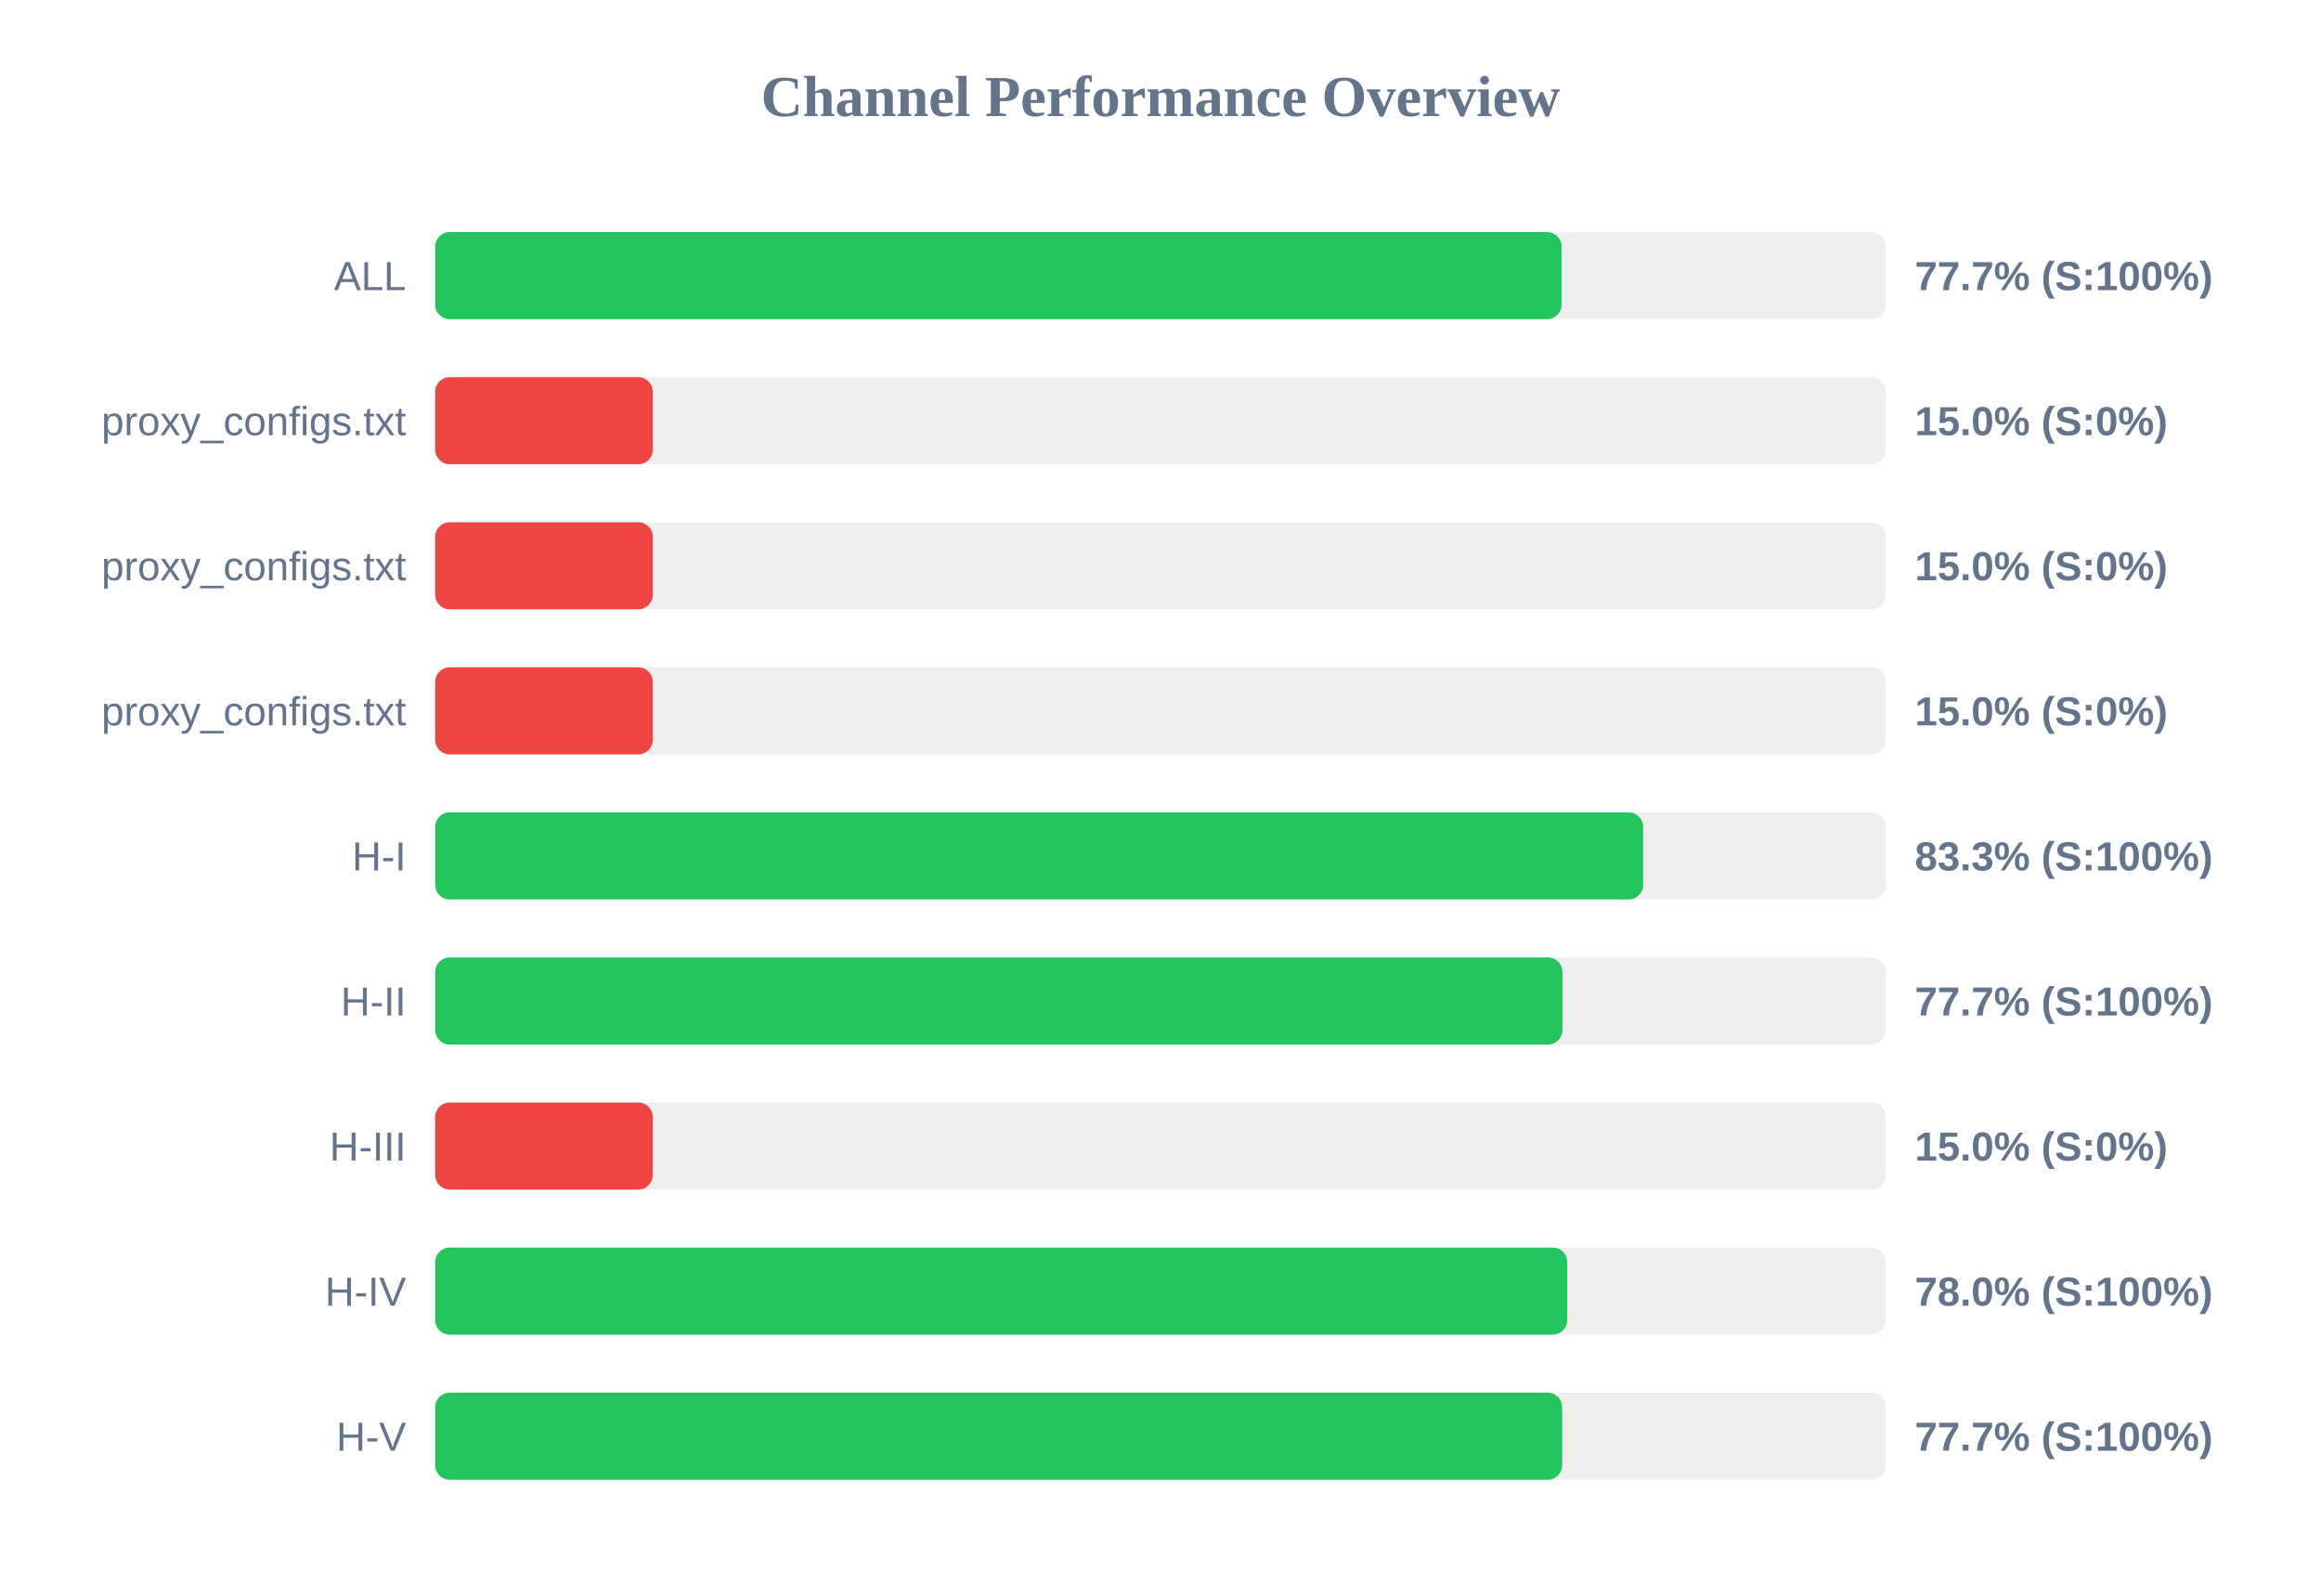
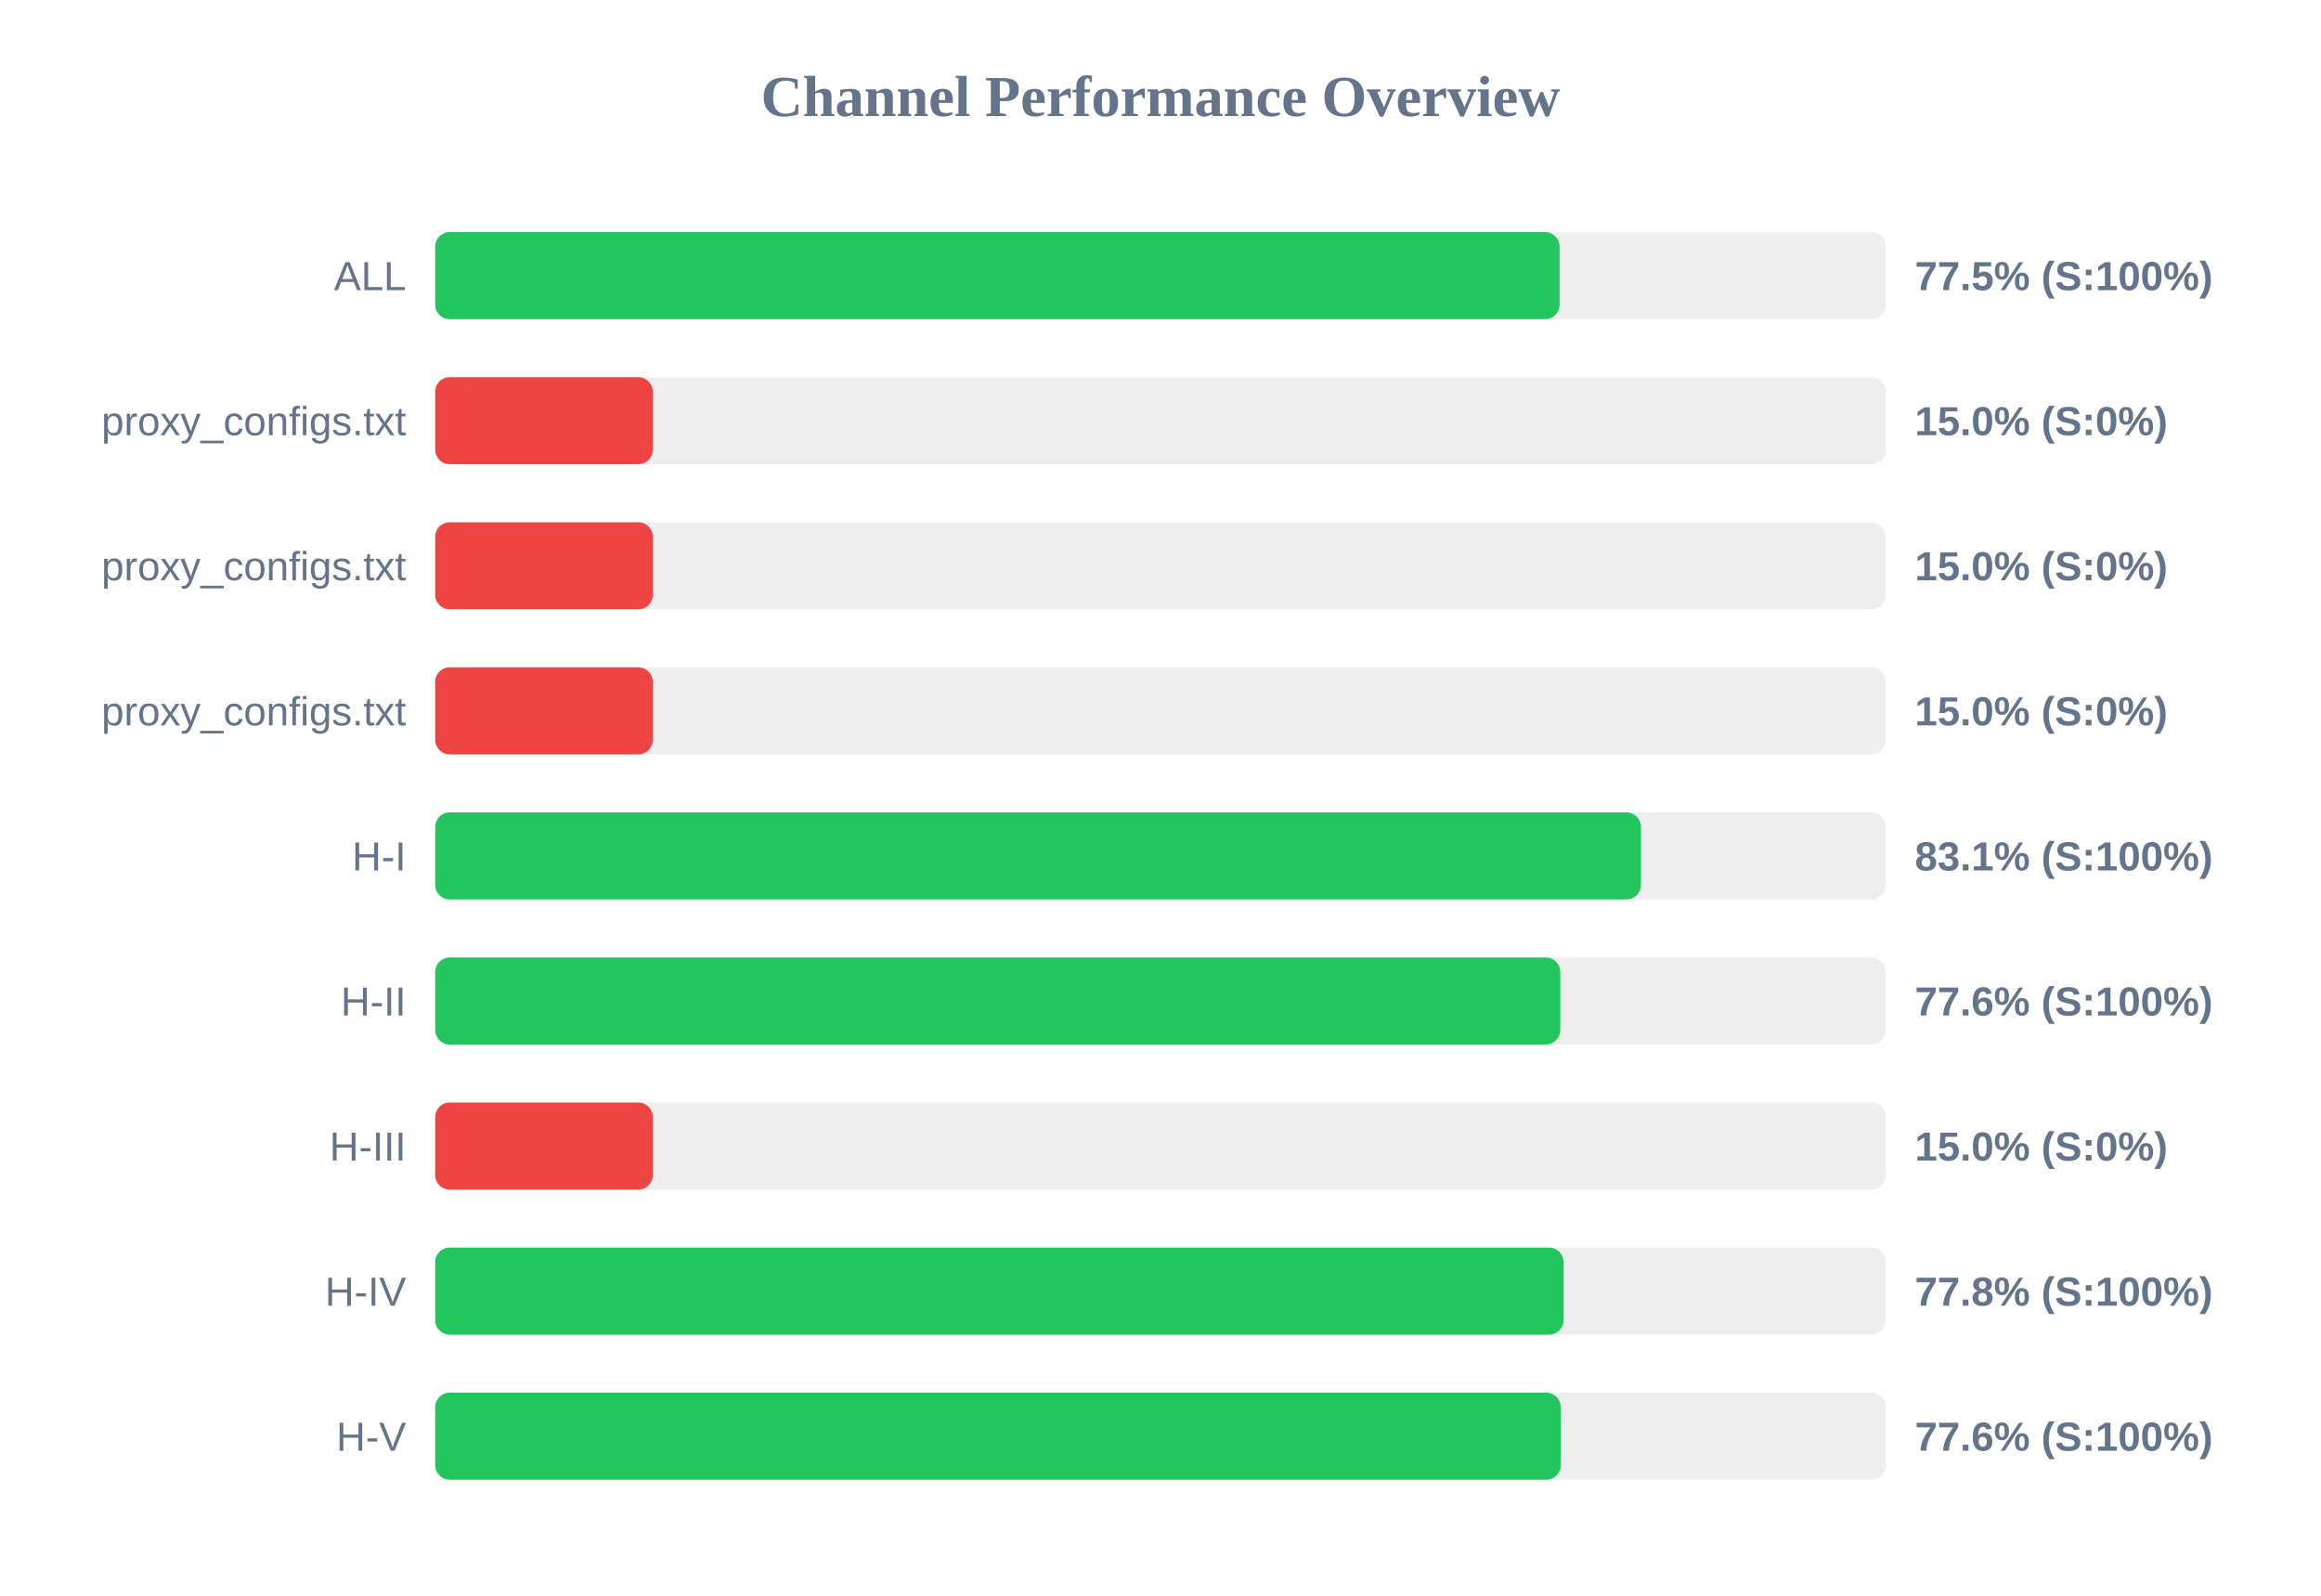
<svg xmlns="http://www.w3.org/2000/svg" width="800" height="550" version="1.1">
  <style>
        .row { font: 14px Arial; fill: #64748b; }
        .score { font: bold 14px Arial; fill: #64748b; }
    </style>
  <text x="400" y="40" text-anchor="middle" font-size="20px" font-weight="bold" fill="#64748b">Channel Performance Overview</text>
  <rect x="150" y="80" width="500" height="30" fill="#eee" rx="5" />
-   <rect x="150" y="80" width="388.25" height="30" fill="#22c55e" rx="5" />
+   <rect x="150" y="80" width="387.55" height="30" fill="#22c55e" rx="5" />
  <text x="140" y="100" text-anchor="end" class="row">ALL</text>
-   <text x="660" y="100" text-anchor="start" class="score">77.7% (S:100%)</text>
+   <text x="660" y="100" text-anchor="start" class="score">77.5% (S:100%)</text>
  <rect x="150" y="130" width="500" height="30" fill="#eee" rx="5" />
  <rect x="150" y="130" width="75.0" height="30" fill="#ef4444" rx="5" />
  <text x="140" y="150" text-anchor="end" class="row">proxy_configs.txt</text>
  <text x="660" y="150" text-anchor="start" class="score">15.0% (S:0%)</text>
  <rect x="150" y="180" width="500" height="30" fill="#eee" rx="5" />
  <rect x="150" y="180" width="75.0" height="30" fill="#ef4444" rx="5" />
  <text x="140" y="200" text-anchor="end" class="row">proxy_configs.txt</text>
  <text x="660" y="200" text-anchor="start" class="score">15.0% (S:0%)</text>
  <rect x="150" y="230" width="500" height="30" fill="#eee" rx="5" />
  <rect x="150" y="230" width="75.0" height="30" fill="#ef4444" rx="5" />
  <text x="140" y="250" text-anchor="end" class="row">proxy_configs.txt</text>
  <text x="660" y="250" text-anchor="start" class="score">15.0% (S:0%)</text>
  <rect x="150" y="280" width="500" height="30" fill="#eee" rx="5" />
-   <rect x="150" y="280" width="416.35" height="30" fill="#22c55e" rx="5" />
+   <rect x="150" y="280" width="415.6" height="30" fill="#22c55e" rx="5" />
  <text x="140" y="300" text-anchor="end" class="row">H-I</text>
-   <text x="660" y="300" text-anchor="start" class="score">83.3% (S:100%)</text>
+   <text x="660" y="300" text-anchor="start" class="score">83.1% (S:100%)</text>
  <rect x="150" y="330" width="500" height="30" fill="#eee" rx="5" />
-   <rect x="150" y="330" width="388.55" height="30" fill="#22c55e" rx="5" />
+   <rect x="150" y="330" width="387.8" height="30" fill="#22c55e" rx="5" />
  <text x="140" y="350" text-anchor="end" class="row">H-II</text>
-   <text x="660" y="350" text-anchor="start" class="score">77.7% (S:100%)</text>
+   <text x="660" y="350" text-anchor="start" class="score">77.6% (S:100%)</text>
  <rect x="150" y="380" width="500" height="30" fill="#eee" rx="5" />
  <rect x="150" y="380" width="75.0" height="30" fill="#ef4444" rx="5" />
  <text x="140" y="400" text-anchor="end" class="row">H-III</text>
  <text x="660" y="400" text-anchor="start" class="score">15.0% (S:0%)</text>
  <rect x="150" y="430" width="500" height="30" fill="#eee" rx="5" />
-   <rect x="150" y="430" width="390.2" height="30" fill="#22c55e" rx="5" />
+   <rect x="150" y="430" width="388.95" height="30" fill="#22c55e" rx="5" />
  <text x="140" y="450" text-anchor="end" class="row">H-IV</text>
-   <text x="660" y="450" text-anchor="start" class="score">78.0% (S:100%)</text>
+   <text x="660" y="450" text-anchor="start" class="score">77.8% (S:100%)</text>
  <rect x="150" y="480" width="500" height="30" fill="#eee" rx="5" />
-   <rect x="150" y="480" width="388.45" height="30" fill="#22c55e" rx="5" />
+   <rect x="150" y="480" width="387.95" height="30" fill="#22c55e" rx="5" />
  <text x="140" y="500" text-anchor="end" class="row">H-V</text>
-   <text x="660" y="500" text-anchor="start" class="score">77.7% (S:100%)</text>
+   <text x="660" y="500" text-anchor="start" class="score">77.6% (S:100%)</text>
</svg>
